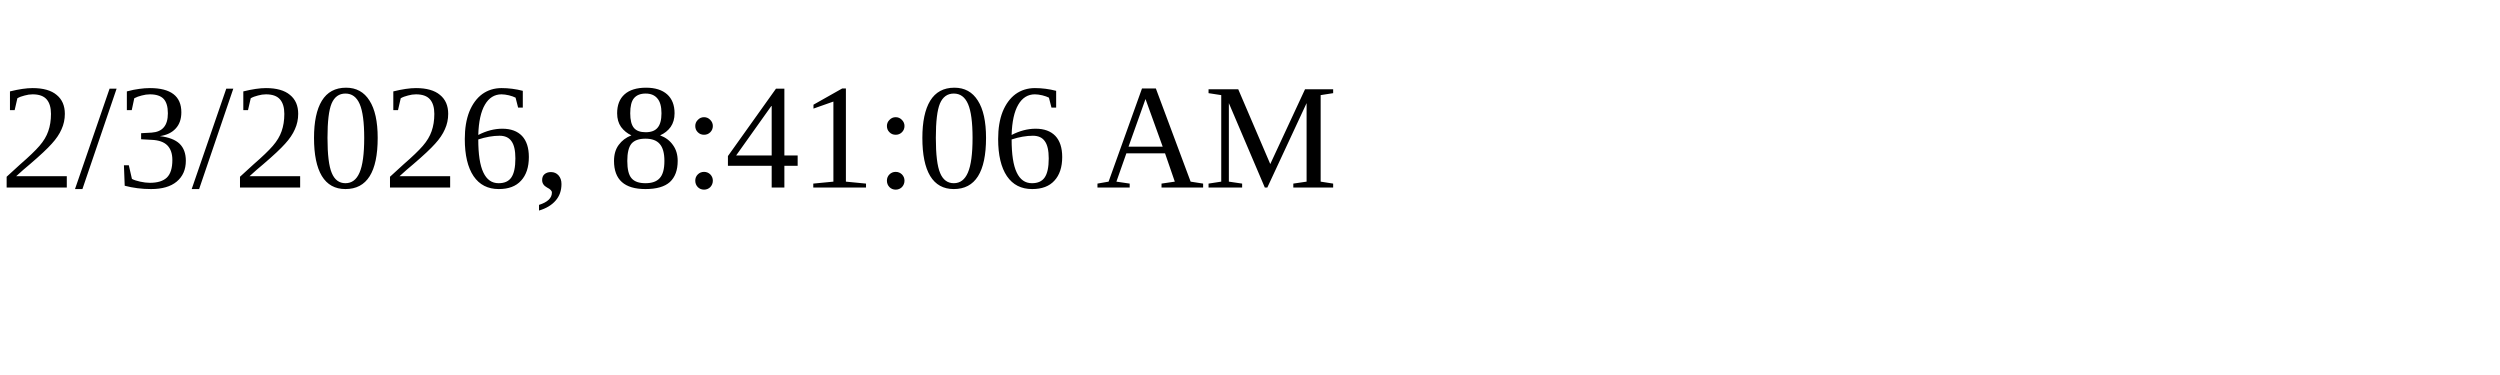
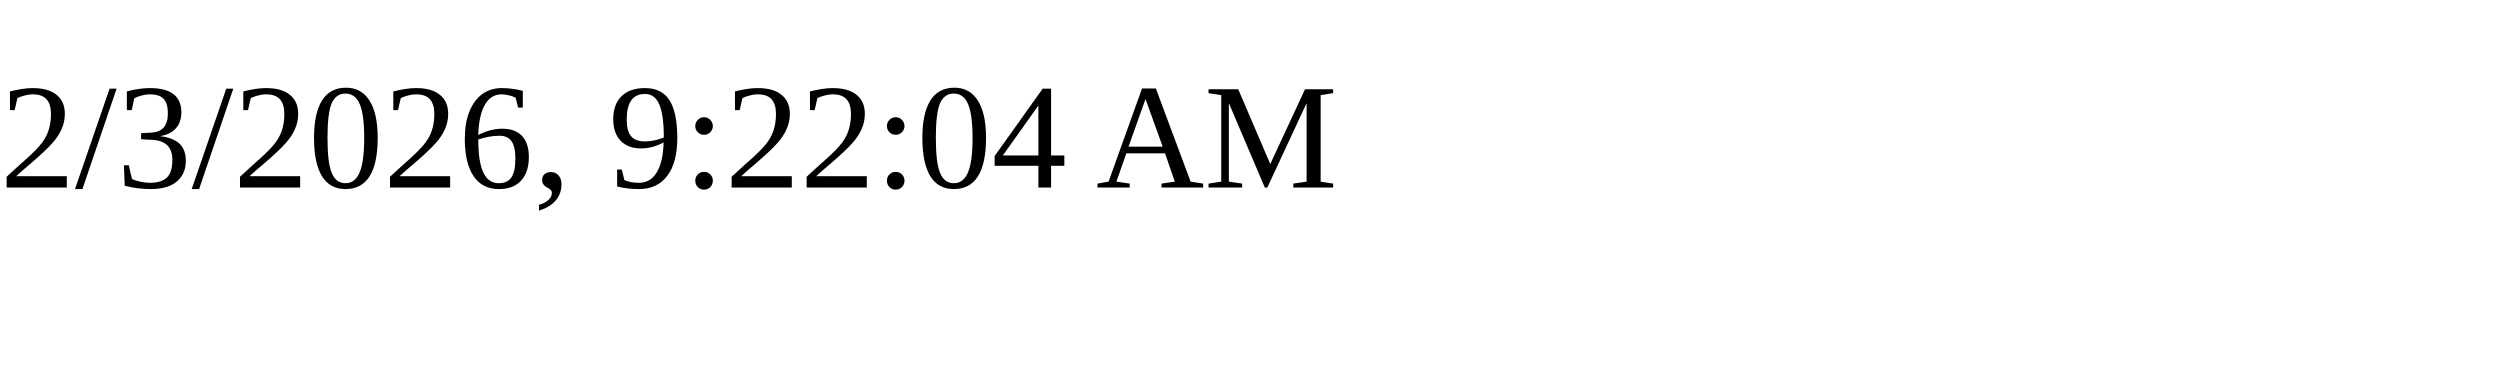
<svg xmlns="http://www.w3.org/2000/svg" height="30" width="200">
-   <text x="0" y="15">2/3/2026, 8:41:06 AM</text>
+   <text x="0" y="15">2/3/2026, 9:22:04 AM</text>
</svg>
